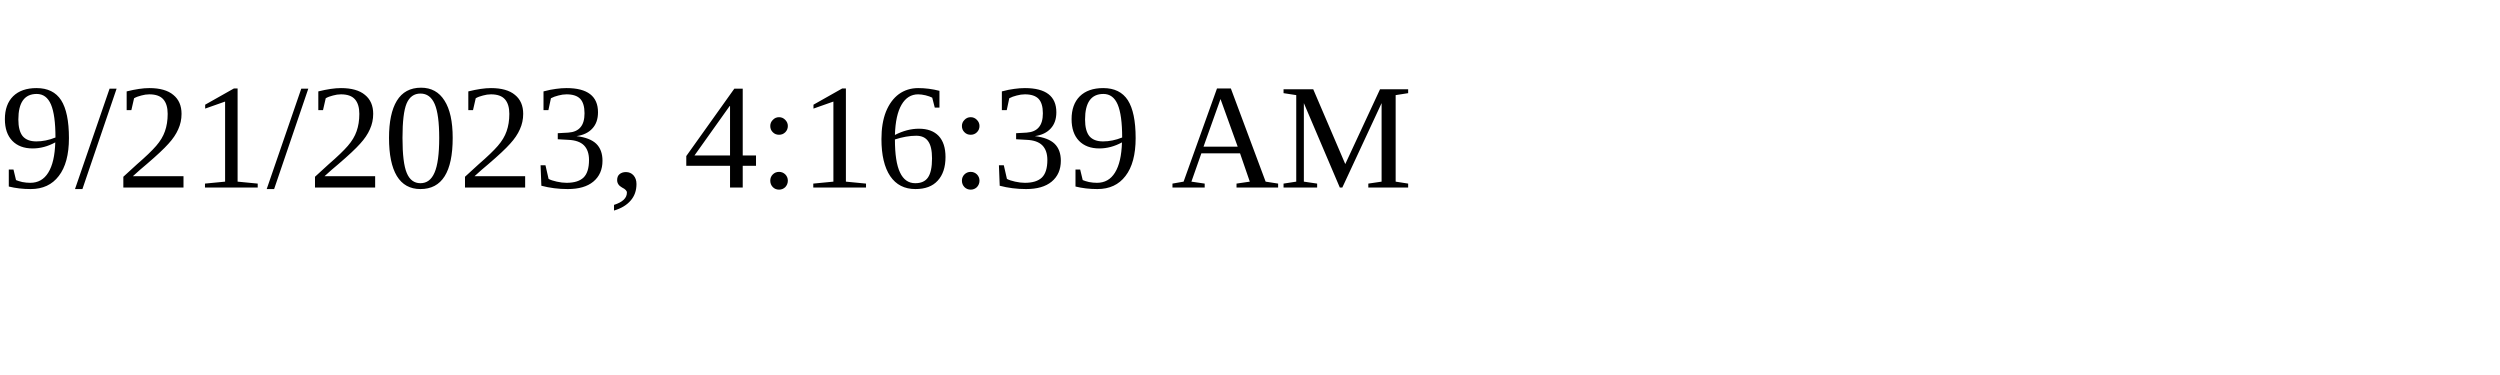
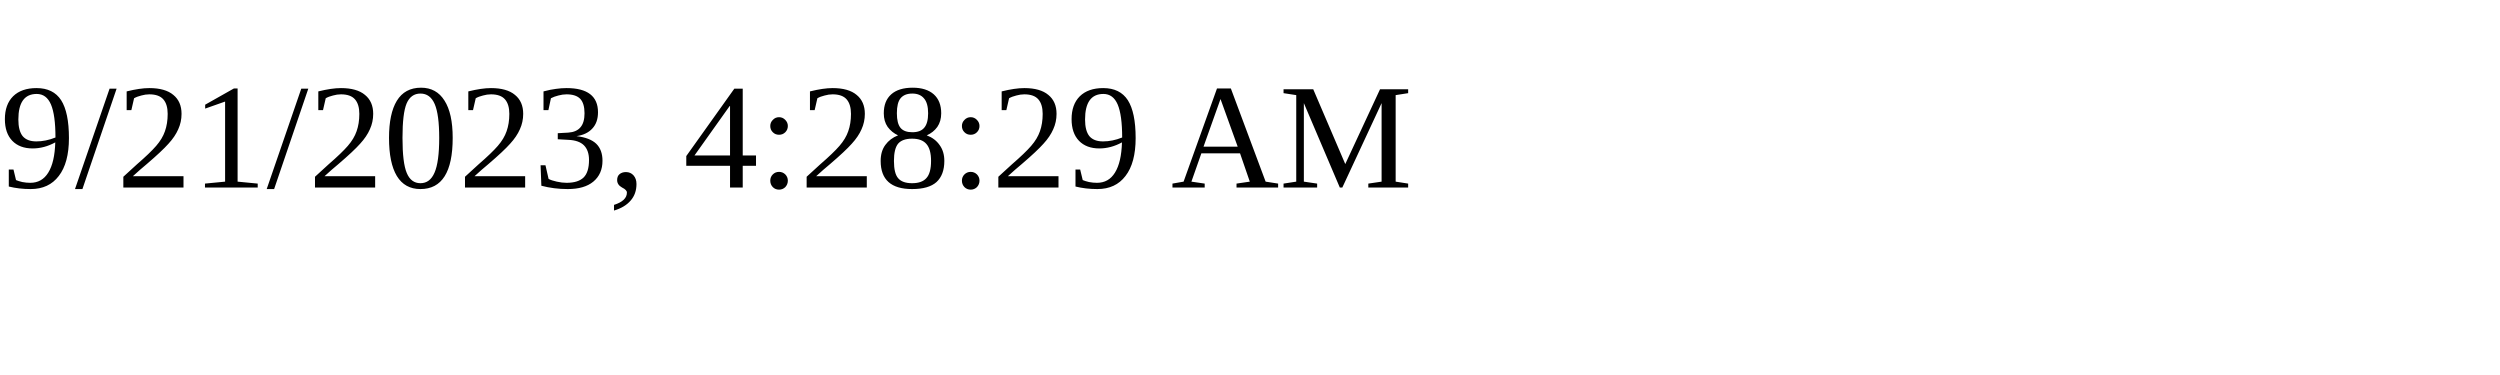
<svg xmlns="http://www.w3.org/2000/svg" height="30" width="200">
-   <text x="0" y="15">9/21/2023, 4:16:39 AM</text>
+   <text x="0" y="15">9/21/2023, 4:28:29 AM</text>
</svg>
